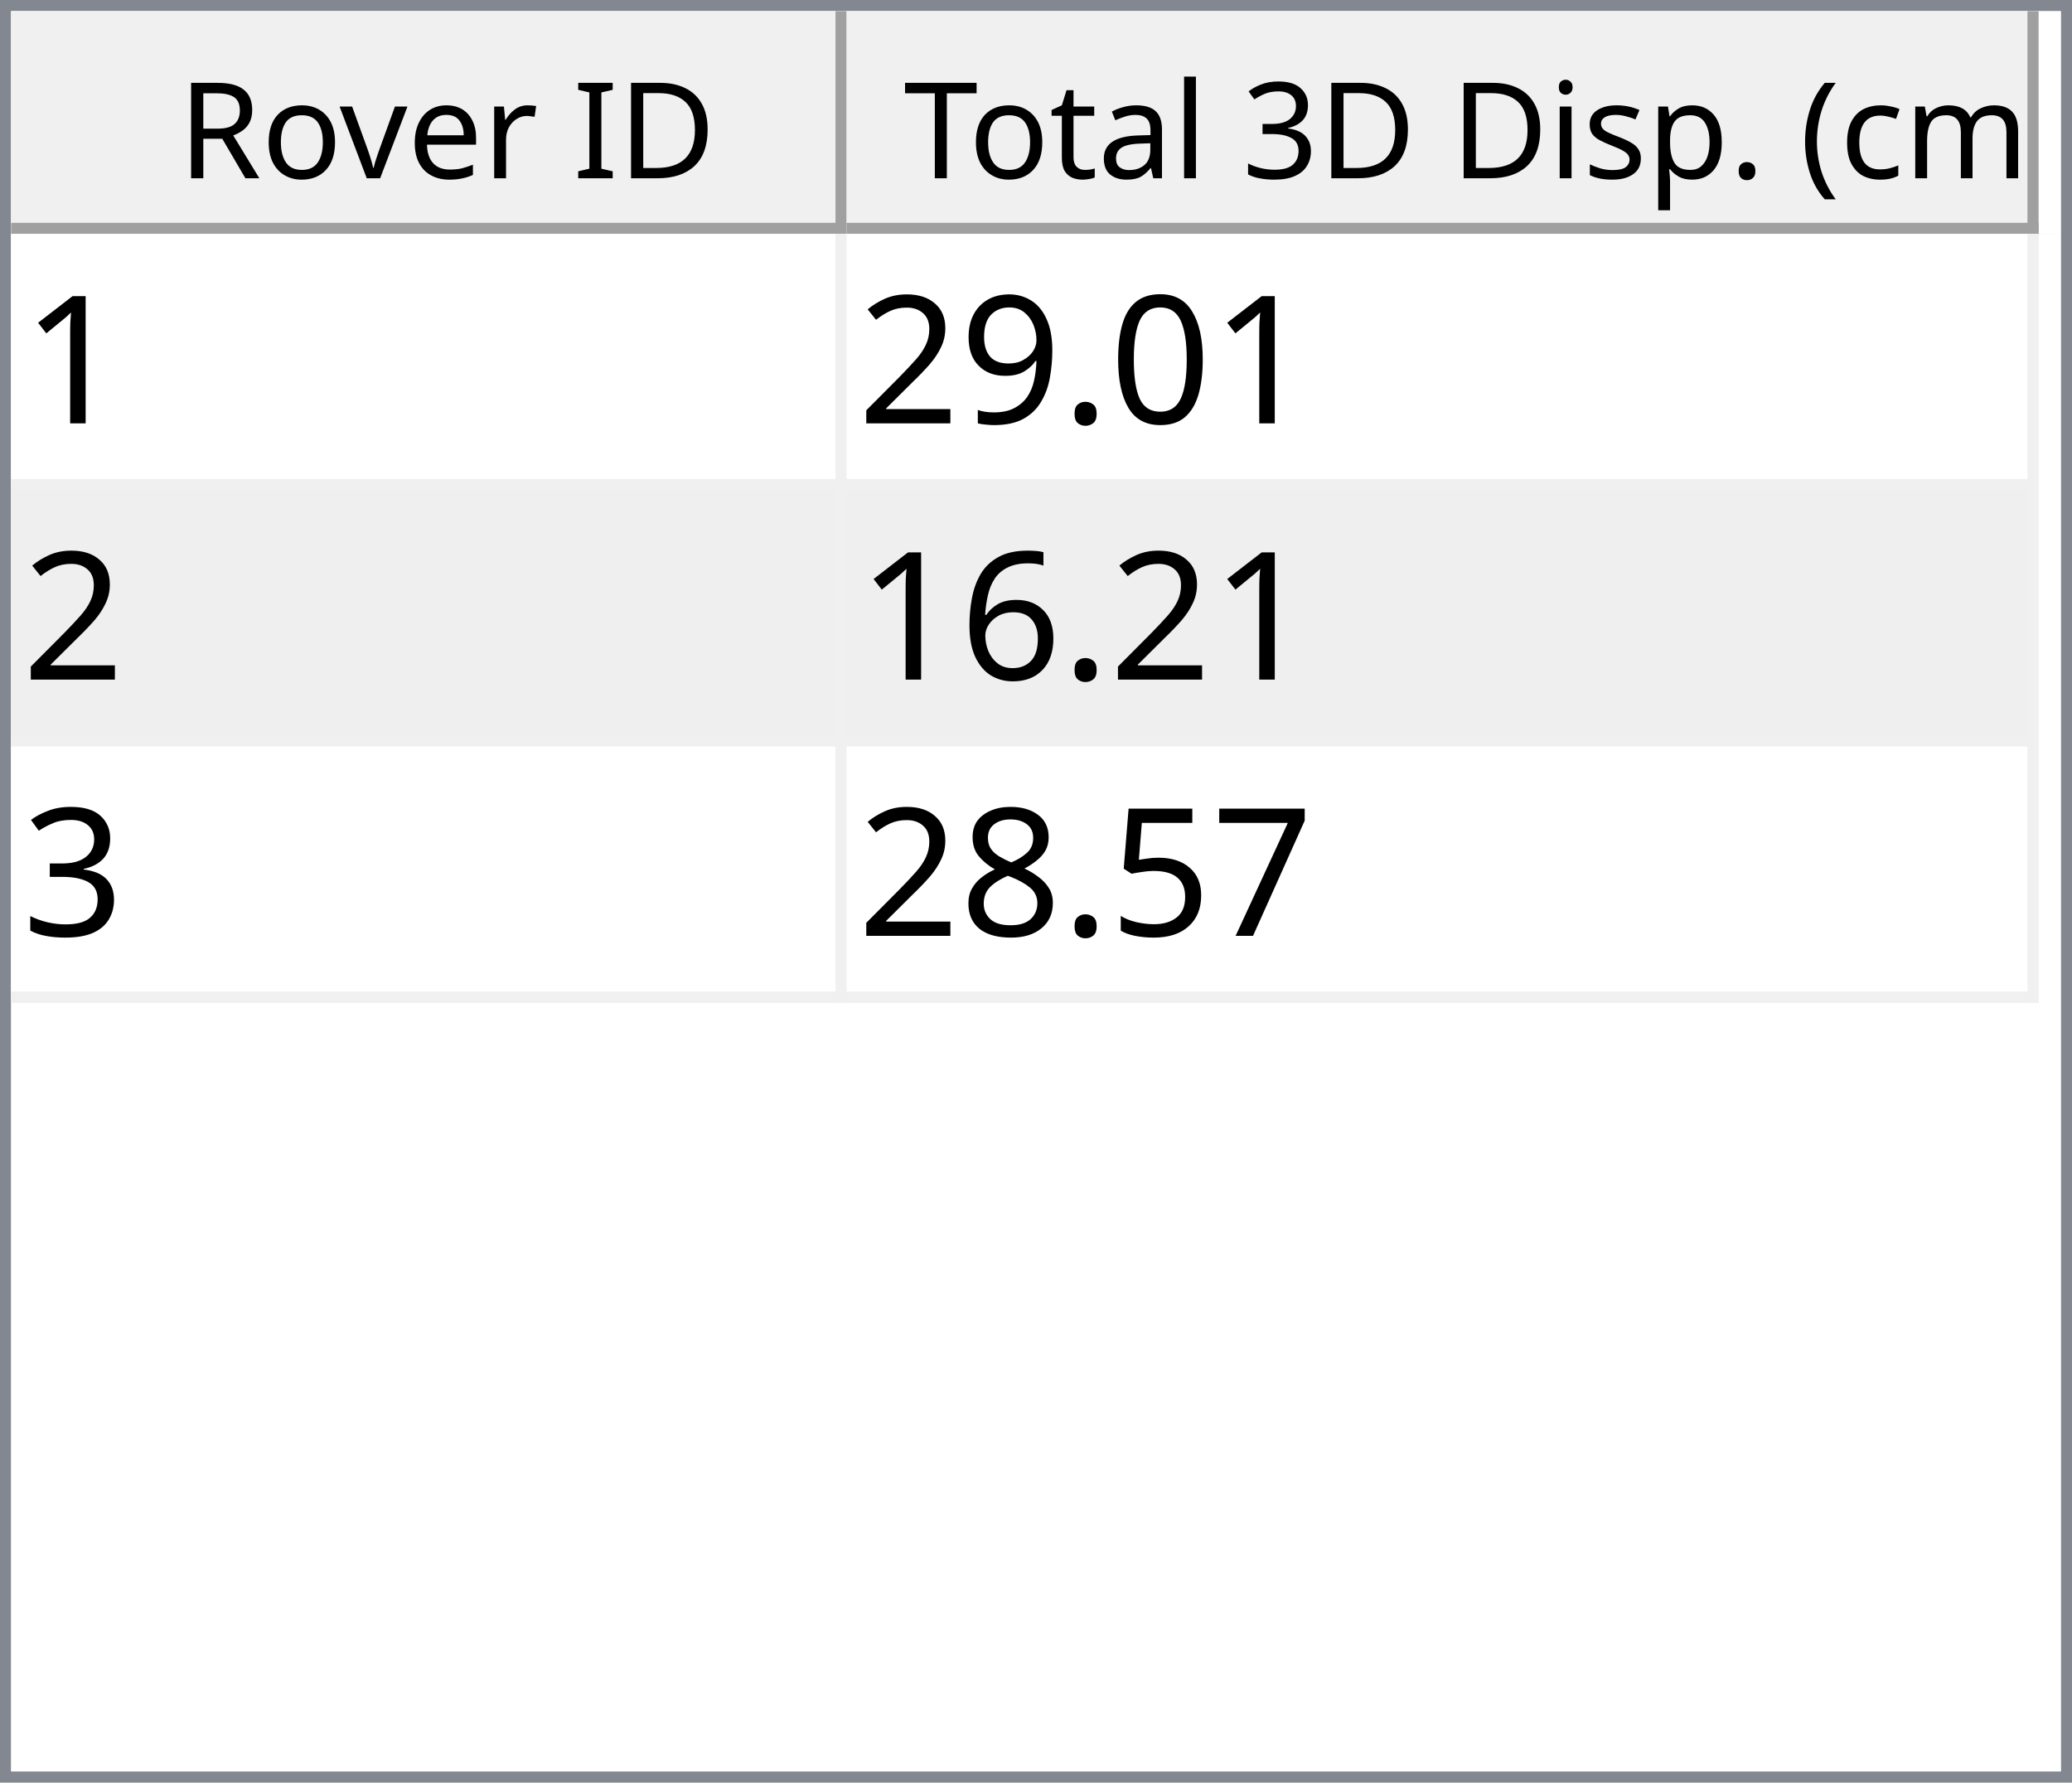
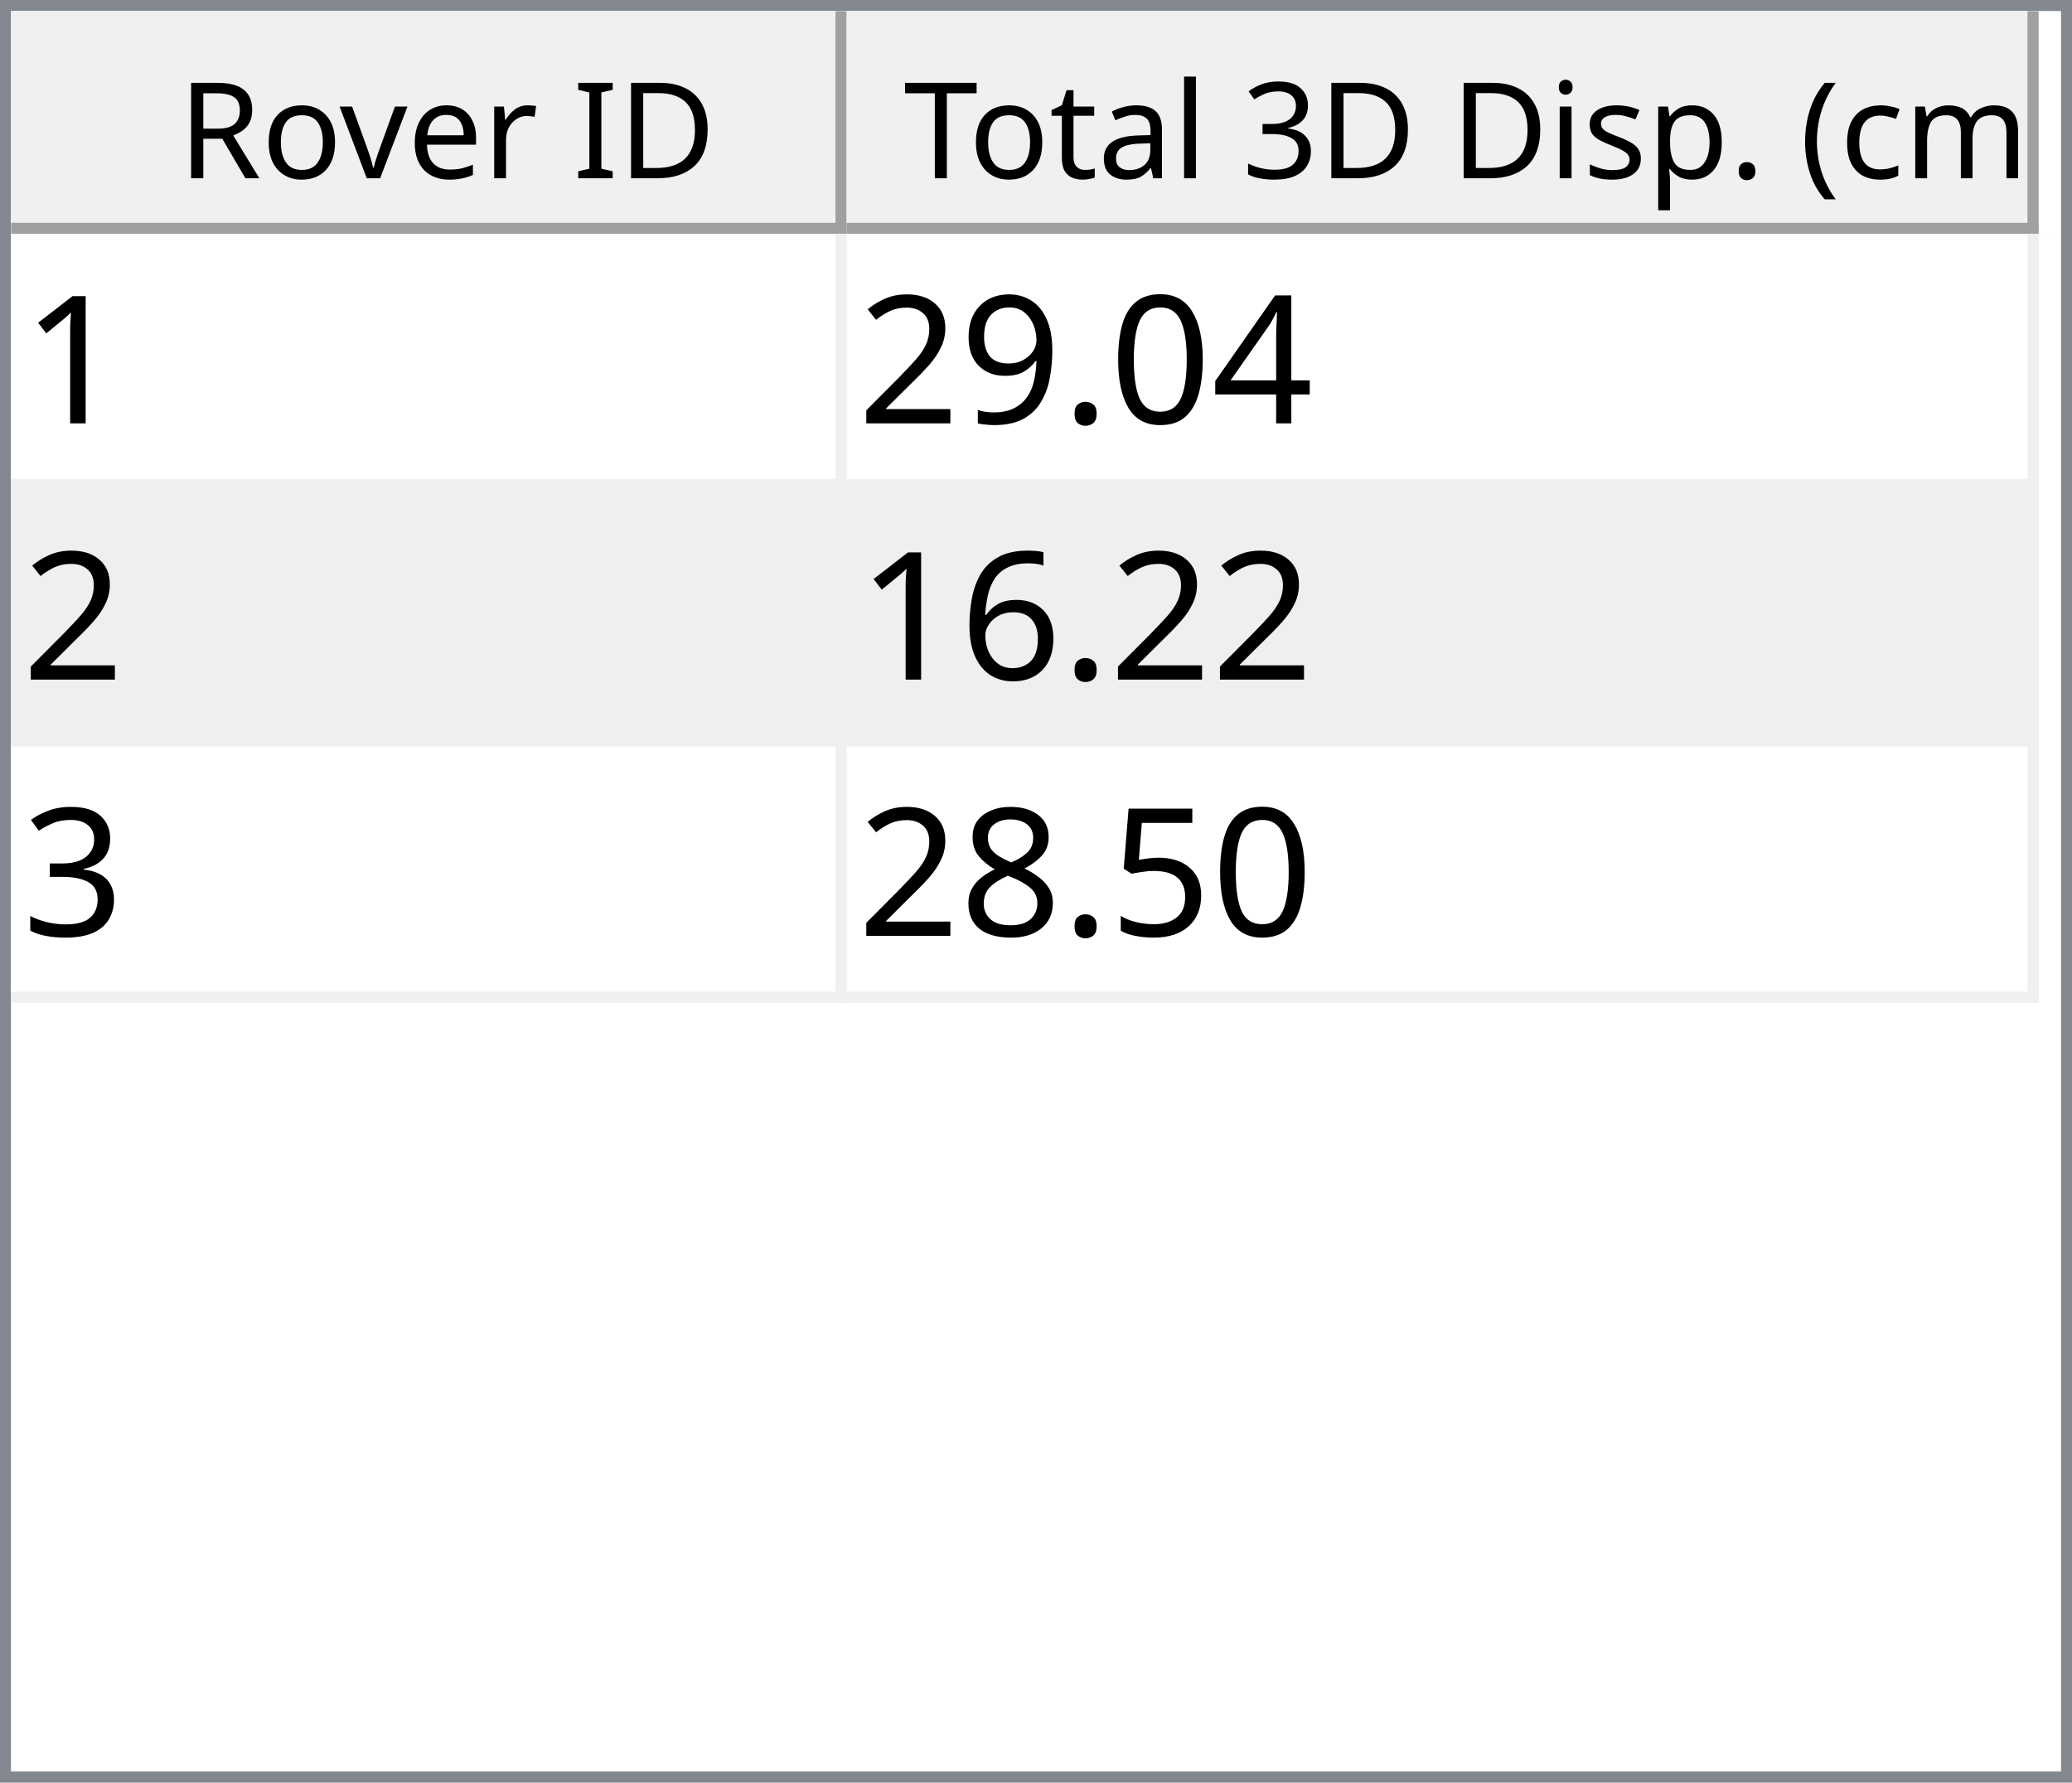
<svg xmlns="http://www.w3.org/2000/svg" style="fill-opacity:1; color-rendering:auto; color-interpolation:auto; text-rendering:auto; stroke:black; stroke-linecap:square; stroke-miterlimit:10; shape-rendering:auto; stroke-opacity:1; fill:black; stroke-dasharray:none; font-weight:normal; stroke-width:1; font-family:'Dialog'; font-style:normal; stroke-linejoin:miter; font-size:12px; stroke-dashoffset:0; image-rendering:auto;" width="186" height="160">
  <defs id="genericDefs" />
  <g>
    <defs id="defs1">
      <clipPath clipPathUnits="userSpaceOnUse" id="clipPath1">
        <path d="M0 0 L186 0 L186 160 L0 160 L0 0 Z" />
      </clipPath>
      <clipPath clipPathUnits="userSpaceOnUse" id="clipPath2">
        <path d="M0 0 L0 160 L186 160 L186 0 Z" />
      </clipPath>
      <clipPath clipPathUnits="userSpaceOnUse" id="clipPath3">
        <path d="M0 0 L0 20 L184 20 L184 0 Z" />
      </clipPath>
      <clipPath clipPathUnits="userSpaceOnUse" id="clipPath4">
        <path d="M0 0 L0 20 L75 20 L75 0 Z" />
      </clipPath>
      <clipPath clipPathUnits="userSpaceOnUse" id="clipPath5">
        <path d="M1 1 L1 19 L74 19 L74 1 Z" />
      </clipPath>
      <clipPath clipPathUnits="userSpaceOnUse" id="clipPath6">
        <path d="M0 0 L0 18 L73 18 L73 0 Z" />
      </clipPath>
      <clipPath clipPathUnits="userSpaceOnUse" id="clipPath7">
        <path d="M-0.5 -0.5 L-0.5 19.5 L74.5 19.5 L74.5 -0.5 Z" />
      </clipPath>
      <clipPath clipPathUnits="userSpaceOnUse" id="clipPath8">
        <path d="M0 0 L0 20 L107 20 L107 0 Z" />
      </clipPath>
      <clipPath clipPathUnits="userSpaceOnUse" id="clipPath9">
        <path d="M1 1 L1 19 L106 19 L106 1 Z" />
      </clipPath>
      <clipPath clipPathUnits="userSpaceOnUse" id="clipPath10">
        <path d="M0 0 L0 18 L105 18 L105 0 Z" />
      </clipPath>
      <clipPath clipPathUnits="userSpaceOnUse" id="clipPath11">
        <path d="M-0.5 -0.5 L-0.5 19.5 L106.5 19.5 L106.5 -0.5 Z" />
      </clipPath>
      <clipPath clipPathUnits="userSpaceOnUse" id="clipPath12">
        <path d="M0 0 L0 138 L184 138 L184 0 Z" />
      </clipPath>
      <clipPath clipPathUnits="userSpaceOnUse" id="clipPath13">
        <path d="M0 0 L0 69 L182 69 L182 0 Z" />
      </clipPath>
      <clipPath clipPathUnits="userSpaceOnUse" id="clipPath14">
        <path d="M-0.5 -0.5 L-0.5 68.5 L181.5 68.5 L181.5 -0.5 Z" />
      </clipPath>
      <clipPath clipPathUnits="userSpaceOnUse" id="clipPath15">
        <path d="M0 0 L0 22 L74 22 L74 0 Z" />
      </clipPath>
      <clipPath clipPathUnits="userSpaceOnUse" id="clipPath16">
        <path d="M0 0 L0 22 L106 22 L106 0 Z" />
      </clipPath>
      <font horiz-adv-x="64.551" id="font1">
        <font-face ascent="107.91" descent="25.098" units-per-em="100" style="font-style:normal; font-family:Segoe UI; font-weight:normal;" />
        <missing-glyph horiz-adv-x="64.551" d="M8.109 0 L8.109 68.266 L56.453 68.266 L56.453 0 L8.109 0 ZM15.328 7.234 L49.219 7.234 L49.219 61.031 L15.328 61.031 L15.328 7.234 Z" />
        <glyph unicode="D" horiz-adv-x="70.117" d="M9.188 0 L9.188 70.016 L28.516 70.016 Q65.531 70.016 65.531 35.891 Q65.531 19.672 55.25 9.836 Q44.969 0 27.734 0 L9.188 0 ZM17.391 62.594 L17.391 7.422 L27.828 7.422 Q41.609 7.422 49.273 14.797 Q56.938 22.172 56.938 35.688 Q56.938 62.594 28.328 62.594 L17.391 62.594 Z" />
        <glyph unicode="I" horiz-adv-x="26.611" d="M17.391 0 L9.188 0 L9.188 70.016 L17.391 70.016 L17.391 0 Z" />
        <glyph unicode=" " horiz-adv-x="27.393" d="" />
        <glyph unicode="r" horiz-adv-x="34.766" d="M34.188 41.891 Q32.078 43.5 28.125 43.5 Q23 43.5 19.555 38.672 Q16.109 33.844 16.109 25.484 L16.109 0 L8.109 0 L8.109 50 L16.109 50 L16.109 39.703 L16.312 39.703 Q18.016 44.969 21.531 47.922 Q25.047 50.875 29.391 50.875 Q32.516 50.875 34.188 50.203 L34.188 41.891 Z" />
        <glyph unicode="e" horiz-adv-x="52.295" d="M48.297 23 L12.984 23 Q13.188 14.656 17.484 10.109 Q21.781 5.562 29.297 5.562 Q37.75 5.562 44.828 11.141 L44.828 3.609 Q38.234 -1.172 27.391 -1.172 Q16.797 -1.172 10.742 5.641 Q4.688 12.453 4.688 24.812 Q4.688 36.469 11.305 43.82 Q17.922 51.172 27.734 51.172 Q37.547 51.172 42.922 44.828 Q48.297 38.484 48.297 27.203 L48.297 23 ZM40.094 29.781 Q40.047 36.719 36.75 40.578 Q33.453 44.438 27.594 44.438 Q21.922 44.438 17.969 40.383 Q14.016 36.328 13.094 29.781 L40.094 29.781 Z" />
        <glyph unicode="v" horiz-adv-x="47.9" d="M47.406 50 L27.484 0 L19.625 0 L0.688 50 L9.469 50 L22.172 13.672 Q23.578 9.672 23.922 6.688 L24.125 6.688 Q24.609 10.453 25.688 13.484 L38.969 50 L47.406 50 Z" />
        <glyph unicode="o" horiz-adv-x="58.594" d="M29 -1.172 Q17.922 -1.172 11.305 5.836 Q4.688 12.844 4.688 24.422 Q4.688 37.016 11.57 44.094 Q18.453 51.172 30.172 51.172 Q41.359 51.172 47.633 44.289 Q53.906 37.406 53.906 25.203 Q53.906 13.234 47.141 6.031 Q40.375 -1.172 29 -1.172 ZM29.594 44.438 Q21.875 44.438 17.383 39.188 Q12.891 33.938 12.891 24.703 Q12.891 15.828 17.43 10.695 Q21.969 5.562 29.594 5.562 Q37.359 5.562 41.531 10.594 Q45.703 15.625 45.703 24.906 Q45.703 34.281 41.531 39.359 Q37.359 44.438 29.594 44.438 Z" />
        <glyph unicode="R" horiz-adv-x="59.814" d="M59.375 0 L49.609 0 L37.891 19.625 Q36.281 22.359 34.766 24.289 Q33.25 26.219 31.664 27.438 Q30.078 28.656 28.25 29.219 Q26.422 29.781 24.125 29.781 L17.391 29.781 L17.391 0 L9.188 0 L9.188 70.016 L30.078 70.016 Q34.672 70.016 38.555 68.867 Q42.438 67.719 45.289 65.375 Q48.141 63.031 49.758 59.547 Q51.375 56.062 51.375 51.375 Q51.375 47.703 50.273 44.656 Q49.172 41.609 47.148 39.211 Q45.125 36.812 42.266 35.133 Q39.406 33.453 35.844 32.516 L35.844 32.328 Q37.594 31.547 38.891 30.547 Q40.188 29.547 41.359 28.18 Q42.531 26.812 43.68 25.078 Q44.828 23.344 46.234 21.047 L59.375 0 ZM17.391 62.594 L17.391 37.203 L28.516 37.203 Q31.594 37.203 34.203 38.133 Q36.812 39.062 38.719 40.797 Q40.625 42.531 41.703 45.047 Q42.781 47.562 42.781 50.688 Q42.781 56.297 39.141 59.445 Q35.5 62.594 28.609 62.594 L17.391 62.594 Z" />
        <glyph unicode=")" horiz-adv-x="30.176" d="M8.297 -15.922 L1.172 -15.922 Q16.406 2.344 16.406 26.812 Q16.406 51.469 1.078 70.016 L8.297 70.016 Q23.531 52.156 23.531 26.703 Q23.531 1.375 8.297 -15.922 Z" />
        <glyph unicode="m" horiz-adv-x="86.133" d="M79.109 0 L71.094 0 L71.094 28.719 Q71.094 37.016 68.531 40.727 Q65.969 44.438 59.906 44.438 Q54.781 44.438 51.195 39.75 Q47.609 35.062 47.609 28.516 L47.609 0 L39.594 0 L39.594 29.688 Q39.594 44.438 28.219 44.438 Q22.953 44.438 19.531 40.016 Q16.109 35.594 16.109 28.516 L16.109 0 L8.109 0 L8.109 50 L16.109 50 L16.109 42.094 L16.312 42.094 Q21.625 51.172 31.844 51.172 Q36.969 51.172 40.773 48.312 Q44.578 45.453 46 40.828 Q51.562 51.172 62.594 51.172 Q79.109 51.172 79.109 30.812 L79.109 0 Z" />
        <glyph unicode="c" horiz-adv-x="46.191" d="M42.188 2.297 Q36.422 -1.172 28.516 -1.172 Q17.828 -1.172 11.258 5.789 Q4.688 12.75 4.688 23.828 Q4.688 36.188 11.766 43.68 Q18.844 51.172 30.672 51.172 Q37.25 51.172 42.281 48.734 L42.281 40.531 Q36.719 44.438 30.375 44.438 Q22.703 44.438 17.797 38.945 Q12.891 33.453 12.891 24.516 Q12.891 15.719 17.508 10.641 Q22.125 5.562 29.891 5.562 Q36.422 5.562 42.188 9.906 L42.188 2.297 Z" />
        <glyph unicode="(" horiz-adv-x="30.176" d="M29.109 -15.922 L21.969 -15.922 Q6.844 1.375 6.844 26.703 Q6.844 52.156 21.969 70.016 L29.203 70.016 Q13.875 51.469 13.875 26.812 Q13.875 2.344 29.109 -15.922 Z" />
        <glyph unicode="." horiz-adv-x="21.68" d="M10.891 -1.078 Q8.641 -1.078 7.055 0.539 Q5.469 2.156 5.469 4.391 Q5.469 6.641 7.055 8.273 Q8.641 9.906 10.891 9.906 Q13.188 9.906 14.797 8.273 Q16.406 6.641 16.406 4.391 Q16.406 2.156 14.797 0.539 Q13.188 -1.078 10.891 -1.078 Z" />
        <glyph unicode="p" horiz-adv-x="58.789" d="M16.312 7.234 L16.109 7.234 L16.109 -23 L8.109 -23 L8.109 50 L16.109 50 L16.109 41.219 L16.312 41.219 Q22.219 51.172 33.594 51.172 Q43.266 51.172 48.688 44.461 Q54.109 37.75 54.109 26.469 Q54.109 13.922 48 6.375 Q41.891 -1.172 31.297 -1.172 Q21.578 -1.172 16.312 7.234 ZM16.109 27.391 L16.109 20.406 Q16.109 14.203 20.141 9.883 Q24.172 5.562 30.375 5.562 Q37.641 5.562 41.773 11.133 Q45.906 16.703 45.906 26.609 Q45.906 34.969 42.047 39.703 Q38.188 44.438 31.594 44.438 Q24.609 44.438 20.359 39.578 Q16.109 34.719 16.109 27.391 Z" />
        <glyph unicode="s" horiz-adv-x="42.432" d="M5.078 1.812 L5.078 10.406 Q11.625 5.562 19.484 5.562 Q30.031 5.562 30.031 12.594 Q30.031 14.594 29.125 15.992 Q28.219 17.391 26.68 18.461 Q25.141 19.531 23.07 20.383 Q21 21.234 18.609 22.172 Q15.281 23.484 12.766 24.828 Q10.25 26.172 8.57 27.859 Q6.891 29.547 6.031 31.695 Q5.172 33.844 5.172 36.719 Q5.172 40.234 6.789 42.945 Q8.406 45.656 11.086 47.484 Q13.766 49.312 17.211 50.242 Q20.656 51.172 24.312 51.172 Q30.812 51.172 35.938 48.922 L35.938 40.828 Q30.422 44.438 23.25 44.438 Q21 44.438 19.195 43.922 Q17.391 43.406 16.094 42.477 Q14.797 41.547 14.086 40.258 Q13.375 38.969 13.375 37.406 Q13.375 35.453 14.086 34.133 Q14.797 32.812 16.164 31.789 Q17.531 30.766 19.484 29.938 Q21.438 29.109 23.922 28.125 Q27.25 26.859 29.883 25.516 Q32.516 24.172 34.375 22.484 Q36.234 20.797 37.234 18.602 Q38.234 16.406 38.234 13.375 Q38.234 9.672 36.602 6.938 Q34.969 4.203 32.234 2.398 Q29.5 0.594 25.93 -0.289 Q22.359 -1.172 18.453 -1.172 Q10.75 -1.172 5.078 1.812 Z" />
        <glyph unicode="i" horiz-adv-x="24.219" d="M12.203 62.703 Q10.062 62.703 8.547 64.164 Q7.031 65.625 7.031 67.875 Q7.031 70.125 8.547 71.609 Q10.062 73.094 12.203 73.094 Q14.406 73.094 15.945 71.609 Q17.484 70.125 17.484 67.875 Q17.484 65.719 15.945 64.211 Q14.406 62.703 12.203 62.703 ZM16.109 0 L8.109 0 L8.109 50 L16.109 50 L16.109 0 Z" />
        <glyph unicode="3" horiz-adv-x="53.906" d="M46.531 19.828 Q46.531 15.094 44.75 11.211 Q42.969 7.328 39.719 4.57 Q36.469 1.812 31.93 0.297 Q27.391 -1.219 21.922 -1.219 Q11.922 -1.219 6 2.594 L6 11.188 Q13.094 5.609 22.219 5.609 Q25.875 5.609 28.828 6.539 Q31.781 7.469 33.906 9.227 Q36.031 10.984 37.18 13.477 Q38.328 15.969 38.328 19.094 Q38.328 32.812 18.797 32.812 L12.984 32.812 L12.984 39.594 L18.5 39.594 Q35.797 39.594 35.797 52.484 Q35.797 64.406 22.609 64.406 Q15.188 64.406 8.688 59.422 L8.688 67.188 Q15.375 71.188 24.609 71.188 Q29 71.188 32.57 69.969 Q36.141 68.75 38.68 66.555 Q41.219 64.359 42.609 61.281 Q44 58.203 44 54.5 Q44 40.672 30.031 36.719 L30.031 36.531 Q33.594 36.141 36.625 34.797 Q39.656 33.453 41.852 31.305 Q44.047 29.156 45.289 26.25 Q46.531 23.344 46.531 19.828 Z" />
        <glyph unicode="l" horiz-adv-x="24.219" d="M16.109 0 L8.109 0 L8.109 74.031 L16.109 74.031 L16.109 0 Z" />
        <glyph unicode="a" horiz-adv-x="50.879" d="M43.891 0 L35.891 0 L35.891 7.812 L35.688 7.812 Q30.469 -1.172 20.312 -1.172 Q12.844 -1.172 8.617 2.781 Q4.391 6.734 4.391 13.281 Q4.391 27.297 20.906 29.594 L35.891 31.688 Q35.891 44.438 25.594 44.438 Q16.547 44.438 9.281 38.281 L9.281 46.484 Q16.656 51.172 26.266 51.172 Q43.891 51.172 43.891 32.516 L43.891 0 ZM35.891 25.297 L23.828 23.641 Q18.266 22.859 15.43 20.875 Q12.594 18.891 12.594 13.875 Q12.594 10.203 15.211 7.883 Q17.828 5.562 22.172 5.562 Q28.125 5.562 32.008 9.742 Q35.891 13.922 35.891 20.312 L35.891 25.297 Z" />
        <glyph unicode="t" horiz-adv-x="33.887" d="M31.297 0.484 Q28.469 -1.078 23.828 -1.078 Q10.688 -1.078 10.688 13.578 L10.688 43.172 L2.094 43.172 L2.094 50 L10.688 50 L10.688 62.203 L18.703 64.797 L18.703 50 L31.297 50 L31.297 43.172 L18.703 43.172 L18.703 14.984 Q18.703 9.969 20.414 7.82 Q22.125 5.672 26.078 5.672 Q29.109 5.672 31.297 7.328 L31.297 0.484 Z" />
        <glyph unicode="T" horiz-adv-x="52.393" d="M50.594 62.594 L30.375 62.594 L30.375 0 L22.172 0 L22.172 62.594 L2 62.594 L2 70.016 L50.594 70.016 L50.594 62.594 Z" />
      </font>
      <font horiz-adv-x="75.0" id="font2">
        <font-face ascent="100.537" descent="21.973" units-per-em="100" style="font-style:normal; font-family:sans-serif; font-weight:normal;" />
        <missing-glyph horiz-adv-x="75.0" d="M12.5 0 L12.5 62.5 L62.5 62.5 L62.5 0 L12.5 0 ZM14.062 1.562 L60.938 1.562 L60.938 60.938 L14.062 60.938 L14.062 1.562 Z" />
        <glyph unicode="1" horiz-adv-x="55.615" d="M37.25 0 L28.469 0 L28.469 56 Q25.297 52.984 20.141 49.953 Q14.984 46.922 10.891 45.406 L10.891 53.906 Q18.266 57.375 23.781 62.305 Q29.297 67.234 31.594 71.875 L37.25 71.875 L37.25 0 Z" />
+         <glyph unicode="4" horiz-adv-x="55.615" d="M32.328 0 L32.328 17.141 L1.266 17.141 L1.266 25.203 L33.938 71.578 L41.109 71.578 L41.109 25.203 L50.781 25.203 L50.781 17.141 L41.109 17.141 L41.109 0 L32.328 0 ZM32.328 25.203 L32.328 57.469 L9.906 25.203 L32.328 25.203 Z" />
        <glyph unicode="0" horiz-adv-x="55.615" d="M4.156 35.297 Q4.156 48 6.766 55.742 Q9.375 63.484 14.523 67.68 Q19.672 71.875 27.484 71.875 Q33.25 71.875 37.594 69.555 Q41.938 67.234 44.773 62.867 Q47.609 58.5 49.219 52.227 Q50.828 45.953 50.828 35.297 Q50.828 22.703 48.242 14.969 Q45.656 7.234 40.508 3.008 Q35.359 -1.219 27.484 -1.219 Q17.141 -1.219 11.234 6.203 Q4.156 15.141 4.156 35.297 ZM13.188 35.297 Q13.188 17.672 17.312 11.836 Q21.438 6 27.484 6 Q33.547 6 37.672 11.859 Q41.797 17.719 41.797 35.297 Q41.797 52.984 37.672 58.789 Q33.547 64.594 27.391 64.594 Q21.344 64.594 17.719 59.469 Q13.188 52.938 13.188 35.297 Z" />
        <glyph unicode="." horiz-adv-x="27.783" d="M9.078 0 L9.078 10.016 L19.094 10.016 L19.094 0 L9.078 0 Z" />
        <glyph unicode="9" horiz-adv-x="55.615" d="M5.469 16.547 L13.922 17.328 Q14.984 11.375 18.016 8.688 Q21.047 6 25.781 6 Q29.828 6 32.883 7.859 Q35.938 9.719 37.891 12.82 Q39.844 15.922 41.164 21.195 Q42.484 26.469 42.484 31.938 Q42.484 32.516 42.438 33.688 Q39.797 29.5 35.234 26.883 Q30.672 24.266 25.344 24.266 Q16.453 24.266 10.305 30.711 Q4.156 37.156 4.156 47.703 Q4.156 58.594 10.578 65.234 Q17 71.875 26.656 71.875 Q33.641 71.875 39.43 68.117 Q45.219 64.359 48.219 57.398 Q51.219 50.438 51.219 37.25 Q51.219 23.531 48.242 15.406 Q45.266 7.281 39.383 3.031 Q33.5 -1.219 25.594 -1.219 Q17.188 -1.219 11.867 3.445 Q6.547 8.109 5.469 16.547 ZM41.453 48.141 Q41.453 55.719 37.43 60.156 Q33.406 64.594 27.734 64.594 Q21.875 64.594 17.531 59.812 Q13.188 55.031 13.188 47.406 Q13.188 40.578 17.312 36.305 Q21.438 32.031 27.484 32.031 Q33.594 32.031 37.523 36.305 Q41.453 40.578 41.453 48.141 Z" />
        <glyph unicode="2" horiz-adv-x="55.615" d="M50.344 8.453 L50.344 0 L3.031 0 Q2.938 3.172 4.047 6.109 Q5.859 10.938 9.836 15.625 Q13.812 20.312 21.344 26.469 Q33.016 36.031 37.117 41.625 Q41.219 47.219 41.219 52.203 Q41.219 57.422 37.477 61.008 Q33.734 64.594 27.734 64.594 Q21.391 64.594 17.578 60.789 Q13.766 56.984 13.719 50.25 L4.688 51.172 Q5.609 61.281 11.664 66.578 Q17.719 71.875 27.938 71.875 Q38.234 71.875 44.242 66.164 Q50.25 60.453 50.25 52 Q50.25 47.703 48.492 43.555 Q46.734 39.406 42.656 34.812 Q38.578 30.219 29.109 22.219 Q21.188 15.578 18.945 13.211 Q16.703 10.844 15.234 8.453 L50.344 8.453 Z" />
        <glyph unicode="6" horiz-adv-x="55.615" d="M49.75 54.047 L41.016 53.375 Q39.844 58.547 37.703 60.891 Q34.125 64.656 28.906 64.656 Q24.703 64.656 21.531 62.312 Q17.391 59.281 14.992 53.469 Q12.594 47.656 12.5 36.922 Q15.672 41.75 20.266 44.094 Q24.859 46.438 29.891 46.438 Q38.672 46.438 44.852 39.969 Q51.031 33.5 51.031 23.25 Q51.031 16.5 48.125 10.719 Q45.219 4.938 40.141 1.859 Q35.062 -1.219 28.609 -1.219 Q17.625 -1.219 10.695 6.859 Q3.766 14.938 3.766 33.5 Q3.766 54.25 11.422 63.672 Q18.109 71.875 29.438 71.875 Q37.891 71.875 43.289 67.141 Q48.688 62.406 49.75 54.047 ZM13.875 23.188 Q13.875 18.656 15.797 14.508 Q17.719 10.359 21.188 8.18 Q24.656 6 28.469 6 Q34.031 6 38.039 10.492 Q42.047 14.984 42.047 22.703 Q42.047 30.125 38.086 34.398 Q34.125 38.672 28.125 38.672 Q22.172 38.672 18.023 34.398 Q13.875 30.125 13.875 23.188 Z" />
        <glyph unicode="3" horiz-adv-x="55.615" d="M4.203 18.891 L12.984 20.062 Q14.5 12.594 18.141 9.297 Q21.781 6 27 6 Q33.203 6 37.477 10.297 Q41.75 14.594 41.75 20.953 Q41.75 27 37.797 30.93 Q33.844 34.859 27.734 34.859 Q25.25 34.859 21.531 33.891 L22.516 41.609 Q23.391 41.5 23.922 41.5 Q29.547 41.5 34.039 44.43 Q38.531 47.359 38.531 53.469 Q38.531 58.297 35.258 61.477 Q31.984 64.656 26.812 64.656 Q21.688 64.656 18.266 61.43 Q14.844 58.203 13.875 51.766 L5.078 53.328 Q6.688 62.156 12.398 67.016 Q18.109 71.875 26.609 71.875 Q32.469 71.875 37.398 69.359 Q42.328 66.844 44.945 62.5 Q47.562 58.156 47.562 53.266 Q47.562 48.641 45.07 44.828 Q42.578 41.016 37.703 38.766 Q44.047 37.312 47.562 32.695 Q51.078 28.078 51.078 21.141 Q51.078 11.766 44.242 5.25 Q37.406 -1.266 26.953 -1.266 Q17.531 -1.266 11.305 4.352 Q5.078 9.969 4.203 18.891 Z" />
-         <glyph unicode="7" horiz-adv-x="55.615" d="M4.734 62.203 L4.734 70.656 L51.078 70.656 L51.078 63.812 Q44.234 56.547 37.523 44.484 Q30.812 32.422 27.156 19.672 Q24.516 10.688 23.781 0 L14.75 0 Q14.891 8.453 18.062 20.414 Q21.234 32.375 27.172 43.484 Q33.109 54.594 39.797 62.203 L4.734 62.203 Z" />
        <glyph unicode="5" horiz-adv-x="55.615" d="M4.156 18.75 L13.375 19.531 Q14.406 12.797 18.141 9.398 Q21.875 6 27.156 6 Q33.5 6 37.891 10.789 Q42.281 15.578 42.281 23.484 Q42.281 31 38.062 35.352 Q33.844 39.703 27 39.703 Q22.75 39.703 19.336 37.773 Q15.922 35.844 13.969 32.766 L5.719 33.844 L12.641 70.609 L48.25 70.609 L48.25 62.203 L19.672 62.203 L15.828 42.969 Q22.266 47.469 29.344 47.469 Q38.719 47.469 45.164 40.969 Q51.609 34.469 51.609 24.266 Q51.609 14.547 45.953 7.469 Q39.062 -1.219 27.156 -1.219 Q17.391 -1.219 11.211 4.25 Q5.031 9.719 4.156 18.75 Z" />
        <glyph unicode="8" horiz-adv-x="55.615" d="M17.672 38.812 Q12.203 40.828 9.57 44.539 Q6.938 48.25 6.938 53.422 Q6.938 61.234 12.555 66.555 Q18.172 71.875 27.484 71.875 Q36.859 71.875 42.578 66.43 Q48.297 60.984 48.297 53.172 Q48.297 48.188 45.68 44.508 Q43.062 40.828 37.75 38.812 Q44.344 36.672 47.781 31.883 Q51.219 27.094 51.219 20.453 Q51.219 11.281 44.727 5.031 Q38.234 -1.219 27.641 -1.219 Q17.047 -1.219 10.547 5.055 Q4.047 11.328 4.047 20.703 Q4.047 27.688 7.594 32.398 Q11.141 37.109 17.672 38.812 ZM15.922 53.719 Q15.922 48.641 19.195 45.414 Q22.469 42.188 27.688 42.188 Q32.766 42.188 36.016 45.383 Q39.266 48.578 39.266 53.219 Q39.266 58.062 35.914 61.359 Q32.562 64.656 27.594 64.656 Q22.562 64.656 19.242 61.43 Q15.922 58.203 15.922 53.719 ZM13.094 20.656 Q13.094 16.891 14.875 13.375 Q16.656 9.859 20.172 7.93 Q23.688 6 27.734 6 Q34.031 6 38.133 10.055 Q42.234 14.109 42.234 20.359 Q42.234 26.703 38.016 30.859 Q33.797 35.016 27.438 35.016 Q21.234 35.016 17.164 30.914 Q13.094 26.812 13.094 20.656 Z" />
      </font>
    </defs>
    <g style="fill:white; stroke:white;">
      <rect x="0" y="0" width="186" style="clip-path:url(#clipPath1); stroke:none;" height="160" />
    </g>
    <g style="fill:white; text-rendering:optimizeSpeed; color-rendering:optimizeSpeed; image-rendering:optimizeSpeed; shape-rendering:crispEdges; stroke:white; color-interpolation:sRGB;">
      <rect x="0" width="186" height="160" y="0" style="stroke:none;" />
      <path style="stroke:none;" d="M0 160 L186 160 L186 0 L0 0 Z" />
    </g>
    <g style="fill:rgb(240,240,240); font-family:'Segoe UI'; stroke:rgb(240,240,240);">
      <rect x="0" y="0" width="186" style="clip-path:url(#clipPath2); stroke:none;" height="160" />
    </g>
    <g style="fill:rgb(130,135,144); font-family:'Segoe UI'; stroke:rgb(130,135,144);">
      <path d="M0 0 L186 0 L186 160 L0 160 L0 0 ZM1 1 L185 1 L185 159 L1 159 L1 1 Z" style="fill-rule:evenodd; clip-path:url(#clipPath2); stroke:none;" />
    </g>
    <g style="fill:white; font-family:'Segoe UI'; stroke:white;" transform="translate(1,1)">
      <rect x="0" y="0" width="184" style="clip-path:url(#clipPath3); stroke:none;" height="20" />
    </g>
    <g style="fill:rgb(240,240,240); font-family:'Segoe UI'; stroke:rgb(240,240,240);" transform="translate(1,1)">
      <rect x="0" y="0" width="75" style="clip-path:url(#clipPath4); stroke:none;" height="20" />
    </g>
    <g style="font-family:'Segoe UI';" transform="translate(2,2)">
      <text x="14" xml:space="preserve" y="14" style="clip-path:url(#clipPath6); stroke:none;">Rover ID</text>
    </g>
    <g style="fill:rgb(160,160,160); font-family:'Segoe UI'; stroke:rgb(160,160,160); stroke-linejoin:bevel;" transform="translate(1.5,1.5)">
      <line x1="74" x2="74" y1="0" style="fill:none; clip-path:url(#clipPath7);" y2="19" />
    </g>
    <g style="fill:rgb(160,160,160); font-family:'Segoe UI'; stroke:rgb(160,160,160); stroke-linejoin:bevel;" transform="matrix(1,0,0,1,1,1) translate(0.5,0.5)">
      <line x1="0" x2="74" y1="19" style="fill:none; clip-path:url(#clipPath7);" y2="19" />
    </g>
    <g style="fill:rgb(240,240,240); font-family:'Segoe UI'; stroke:rgb(240,240,240);" transform="translate(76,1)">
      <rect x="0" y="0" width="107" style="clip-path:url(#clipPath8); stroke:none;" height="20" />
    </g>
    <g style="font-family:'Segoe UI';" transform="translate(77,2)">
      <text x="1" xml:space="preserve" y="14" style="clip-path:url(#clipPath10); stroke:none;"> Total 3D Disp. (cm)</text>
    </g>
    <g style="fill:rgb(160,160,160); font-family:'Segoe UI'; stroke:rgb(160,160,160); stroke-linejoin:bevel;" transform="translate(76.5,1.5)">
      <line x1="106" x2="106" y1="0" style="fill:none; clip-path:url(#clipPath11);" y2="19" />
    </g>
    <g style="fill:rgb(160,160,160); font-family:'Segoe UI'; stroke:rgb(160,160,160); stroke-linejoin:bevel;" transform="matrix(1,0,0,1,76,1) translate(0.5,0.5)">
      <line x1="0" x2="106" y1="19" style="fill:none; clip-path:url(#clipPath11);" y2="19" />
    </g>
    <g style="fill:white; font-family:'Segoe UI'; stroke:white;" transform="translate(1,21)">
      <rect x="0" y="0" width="184" style="clip-path:url(#clipPath12); stroke:none;" height="138" />
    </g>
    <g style="fill:rgb(240,240,240); font-size:16px; font-family:sans-serif; stroke:rgb(240,240,240);" transform="translate(1,21)">
      <rect x="0" y="0" width="182" style="clip-path:url(#clipPath13); stroke:none;" height="69" />
      <line transform="translate(0.5,0.5)" x1="0" x2="181" y1="22" style="clip-path:url(#clipPath14); fill:none; stroke-linejoin:bevel;" y2="22" />
    </g>
    <g transform="matrix(1,0,0,1,1,21) translate(0.5,0.5)" style="fill:rgb(240,240,240); font-size:16px; font-family:sans-serif; stroke:rgb(240,240,240); stroke-linejoin:bevel;">
      <line x1="0" x2="181" y1="45" style="fill:none; clip-path:url(#clipPath14);" y2="45" />
    </g>
    <g transform="matrix(1,0,0,1,1,21) translate(0.5,0.5)" style="fill:rgb(240,240,240); font-size:16px; font-family:sans-serif; stroke:rgb(240,240,240); stroke-linejoin:bevel;">
      <line x1="0" x2="181" y1="68" style="fill:none; clip-path:url(#clipPath14);" y2="68" />
    </g>
    <g transform="matrix(1,0,0,1,1,21) translate(0.5,0.5)" style="fill:rgb(240,240,240); font-size:16px; font-family:sans-serif; stroke:rgb(240,240,240); stroke-linejoin:bevel;">
      <line x1="74" x2="74" y1="0" style="fill:none; clip-path:url(#clipPath14);" y2="68" />
    </g>
    <g transform="matrix(1,0,0,1,1,21) translate(0.5,0.5)" style="fill:rgb(240,240,240); font-size:16px; font-family:sans-serif; stroke:rgb(240,240,240); stroke-linejoin:bevel;">
      <line x1="181" x2="181" y1="0" style="fill:none; clip-path:url(#clipPath14);" y2="68" />
    </g>
    <g style="fill:white; font-size:16px; font-family:sans-serif; stroke:white;" transform="matrix(1,0,0,1,1,21)">
      <rect x="0" y="0" width="74" style="clip-path:url(#clipPath15); stroke:none;" height="22" />
      <text x="1" y="17" style="fill:black; clip-path:url(#clipPath15); stroke:none;" xml:space="preserve">1</text>
    </g>
    <g style="fill:white; font-size:16px; font-family:sans-serif; stroke:white;" transform="matrix(1,0,0,1,1,21) translate(75,0)">
      <rect x="0" y="0" width="106" style="clip-path:url(#clipPath16); stroke:none;" height="22" />
-       <text x="1" y="17" style="fill:black; clip-path:url(#clipPath16); stroke:none;" xml:space="preserve">29.01</text>
+       <text x="1" y="17" style="fill:black; clip-path:url(#clipPath16); stroke:none;" xml:space="preserve">29.04</text>
    </g>
    <g style="fill:rgb(239,239,239); font-size:16px; font-family:sans-serif; stroke:rgb(239,239,239);" transform="matrix(1,0,0,1,1,21) translate(0,23)">
      <rect x="0" y="0" width="74" style="clip-path:url(#clipPath15); stroke:none;" height="22" />
      <text x="1" y="17" style="fill:black; clip-path:url(#clipPath15); stroke:none;" xml:space="preserve">2</text>
    </g>
    <g style="fill:rgb(239,239,239); font-size:16px; font-family:sans-serif; stroke:rgb(239,239,239);" transform="matrix(1,0,0,1,1,21) translate(75,23)">
      <rect x="0" y="0" width="106" style="clip-path:url(#clipPath16); stroke:none;" height="22" />
-       <text x="1" y="17" style="fill:black; clip-path:url(#clipPath16); stroke:none;" xml:space="preserve">16.21</text>
+       <text x="1" y="17" style="fill:black; clip-path:url(#clipPath16); stroke:none;" xml:space="preserve">16.22</text>
    </g>
    <g style="fill:white; font-size:16px; font-family:sans-serif; stroke:white;" transform="matrix(1,0,0,1,1,21) translate(0,46)">
      <rect x="0" y="0" width="74" style="clip-path:url(#clipPath15); stroke:none;" height="22" />
      <text x="1" y="17" style="fill:black; clip-path:url(#clipPath15); stroke:none;" xml:space="preserve">3</text>
    </g>
    <g style="fill:white; font-size:16px; font-family:sans-serif; stroke:white;" transform="matrix(1,0,0,1,1,21) translate(75,46)">
      <rect x="0" y="0" width="106" style="clip-path:url(#clipPath16); stroke:none;" height="22" />
-       <text x="1" y="17" style="fill:black; clip-path:url(#clipPath16); stroke:none;" xml:space="preserve">28.57</text>
+       <text x="1" y="17" style="fill:black; clip-path:url(#clipPath16); stroke:none;" xml:space="preserve">28.50</text>
    </g>
  </g>
</svg>
